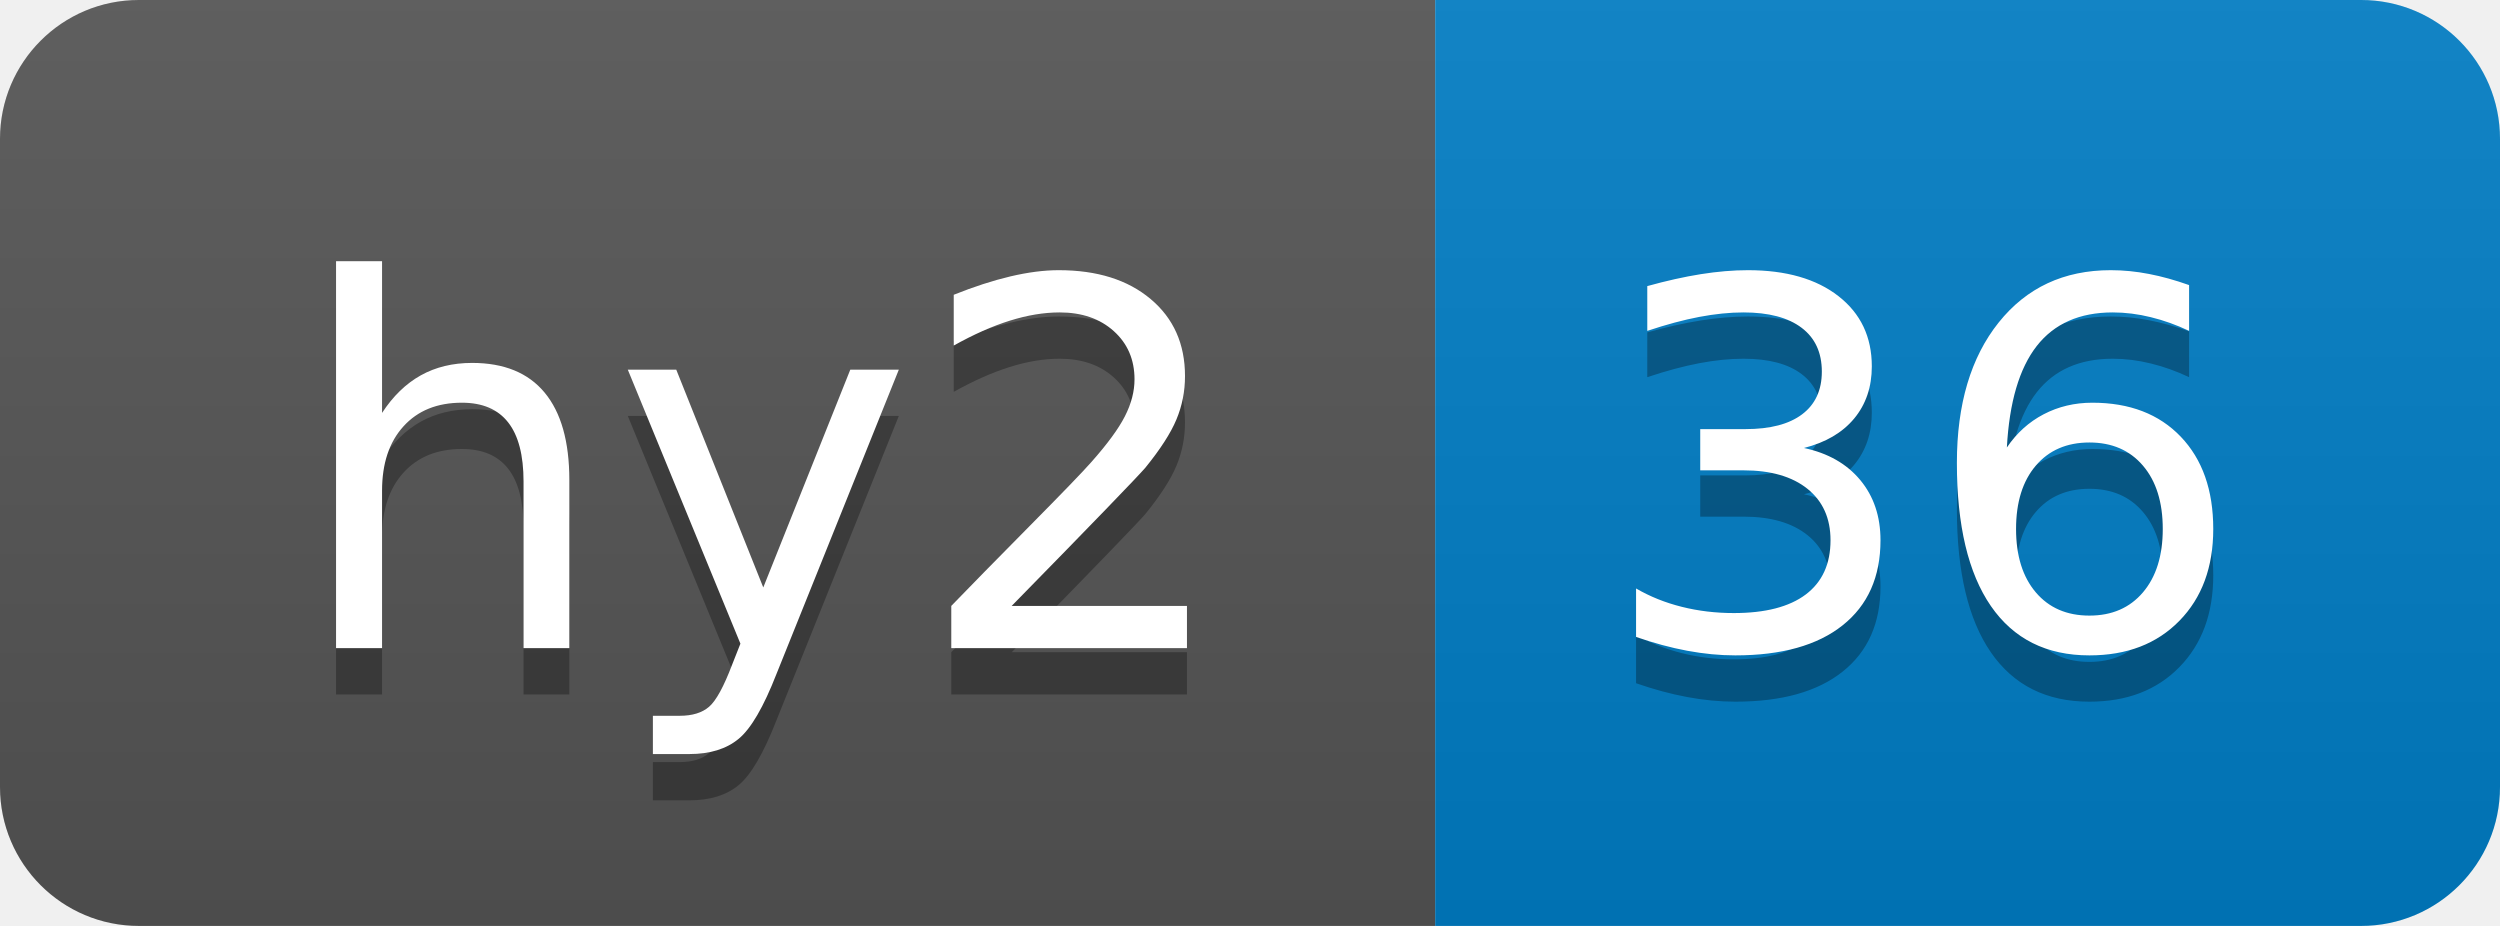
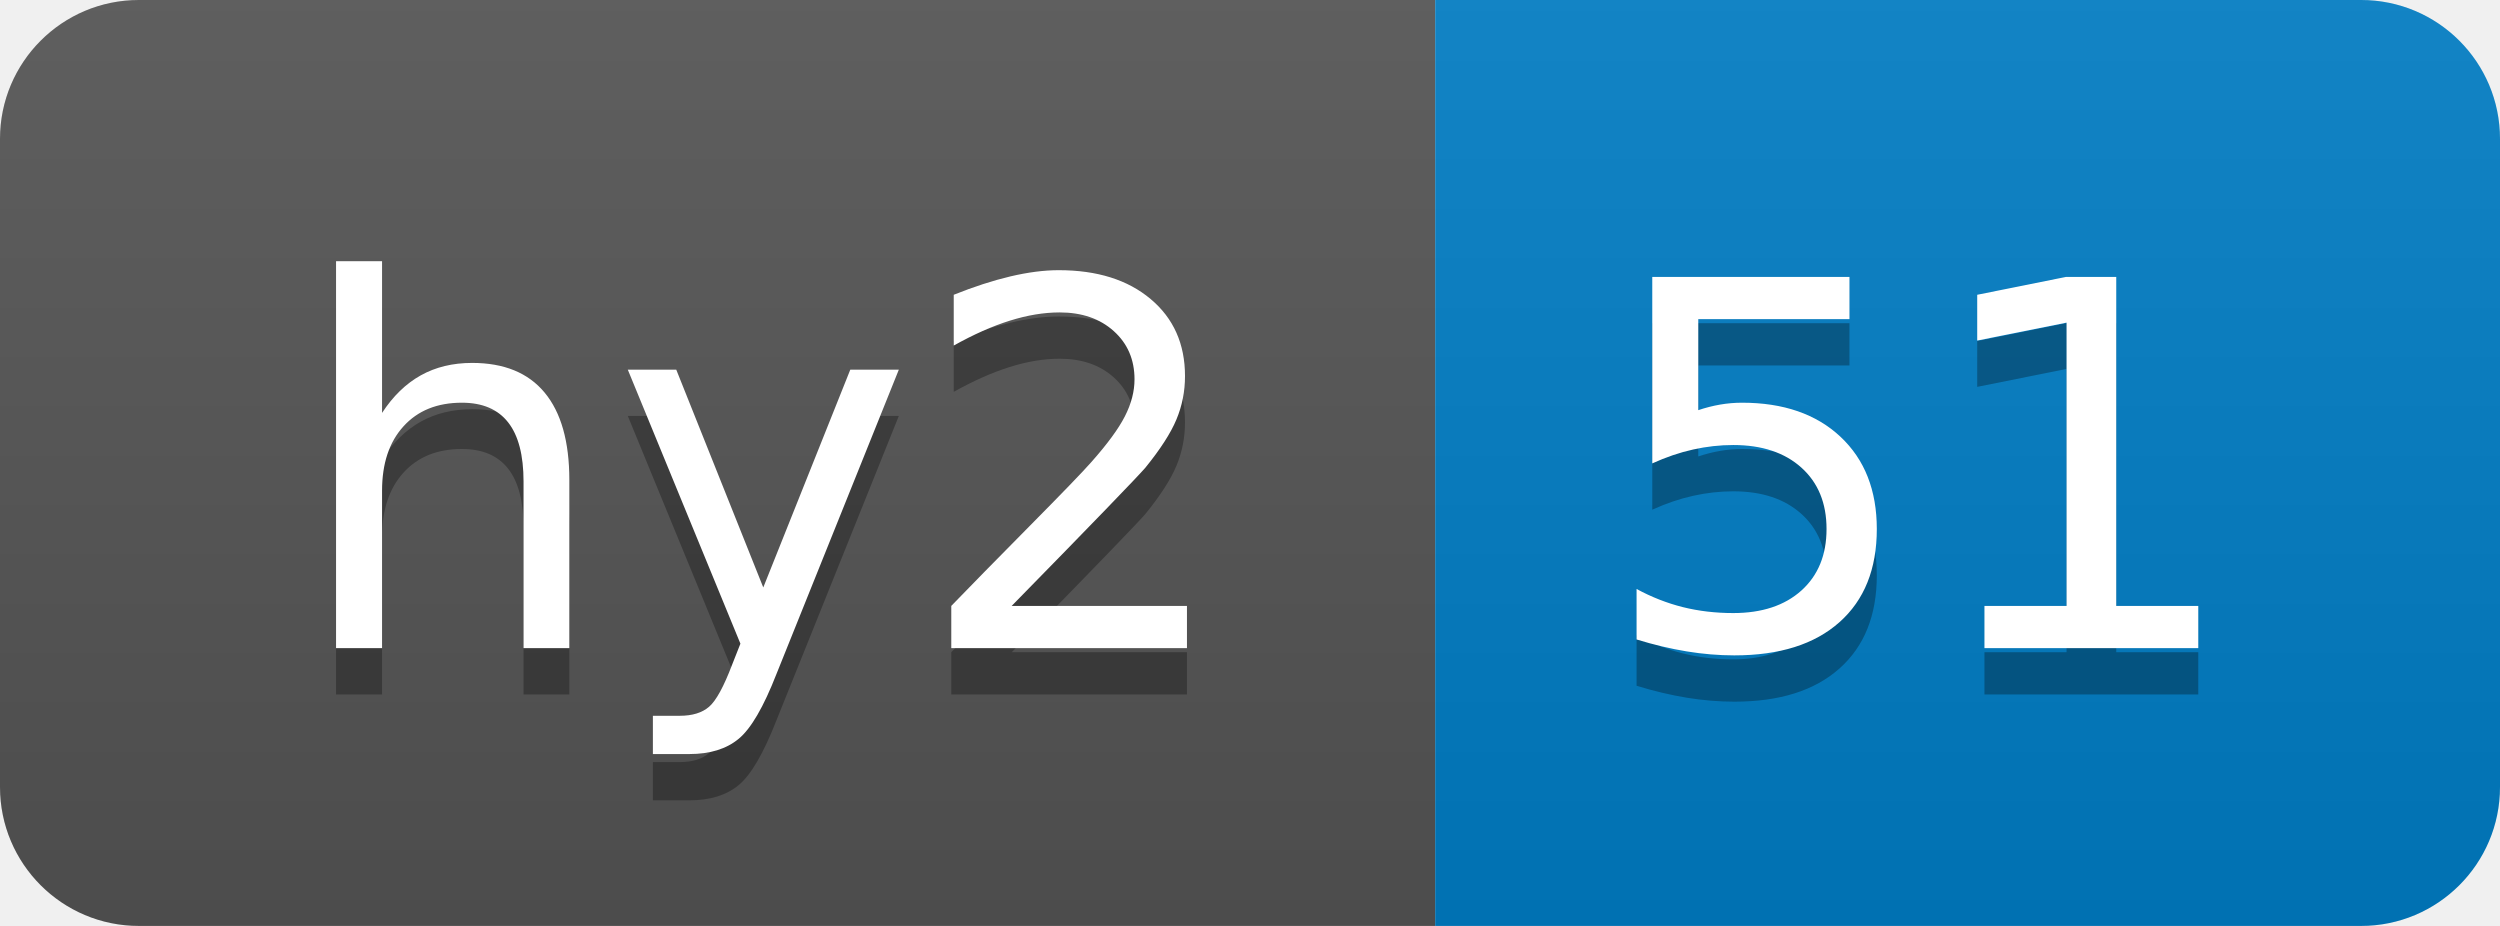
- <svg xmlns="http://www.w3.org/2000/svg" width="54" height="20" role="img" aria-label="hy2: 36">
+ <svg xmlns="http://www.w3.org/2000/svg" width="54" height="20" role="img" aria-label="hy2: 51">
  <linearGradient id="s" x2="0" y2="100%">
    <stop offset="0" stop-color="#bbb" stop-opacity=".1" />
    <stop offset="1" stop-opacity=".1" />
  </linearGradient>
  <clipPath id="r">
    <rect width="54" height="20" rx="3" fill="#fff" />
  </clipPath>
  <g clip-path="url(#r)">
    <rect width="31" height="20" fill="#555" />
    <rect x="31" width="23" height="20" fill="#007ec6" />
    <rect width="54" height="20" fill="url(#s)" />
  </g>
  <g fill="#fff" text-anchor="middle" font-family="Verdana,Geneva,DejaVu Sans,sans-serif" text-rendering="geometricPrecision" font-size="110">
    <text aria-hidden="true" x="165" y="150" fill="#010101" fill-opacity=".3" transform="scale(.1)" textLength="210">hy2</text>
    <text x="165" y="140" transform="scale(.1)" fill="#fff" textLength="210">hy2</text>
-     <text aria-hidden="true" x="415" y="150" fill="#010101" fill-opacity=".3" transform="scale(.1)" textLength="130">36</text>
-     <text x="415" y="140" transform="scale(.1)" fill="#fff" textLength="130">36</text>
+     <text aria-hidden="true" x="415" y="150" fill="#010101" fill-opacity=".3" transform="scale(.1)" textLength="130">51</text>
+     <text x="415" y="140" transform="scale(.1)" fill="#fff" textLength="130">51</text>
  </g>
</svg>
